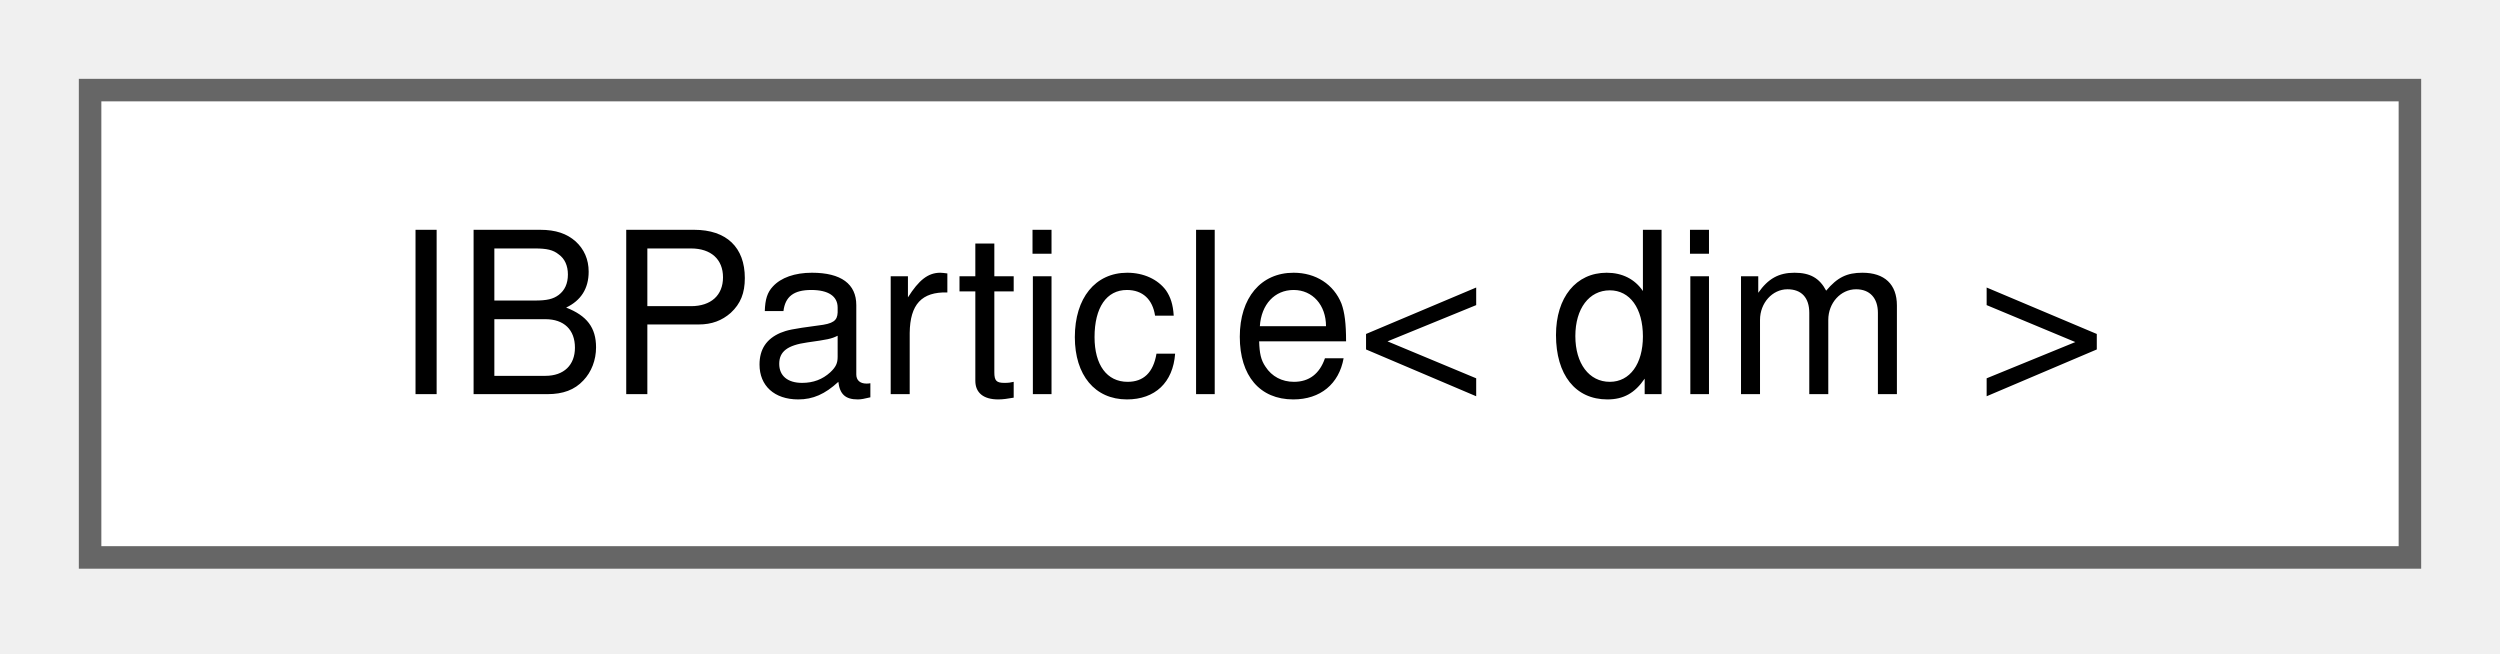
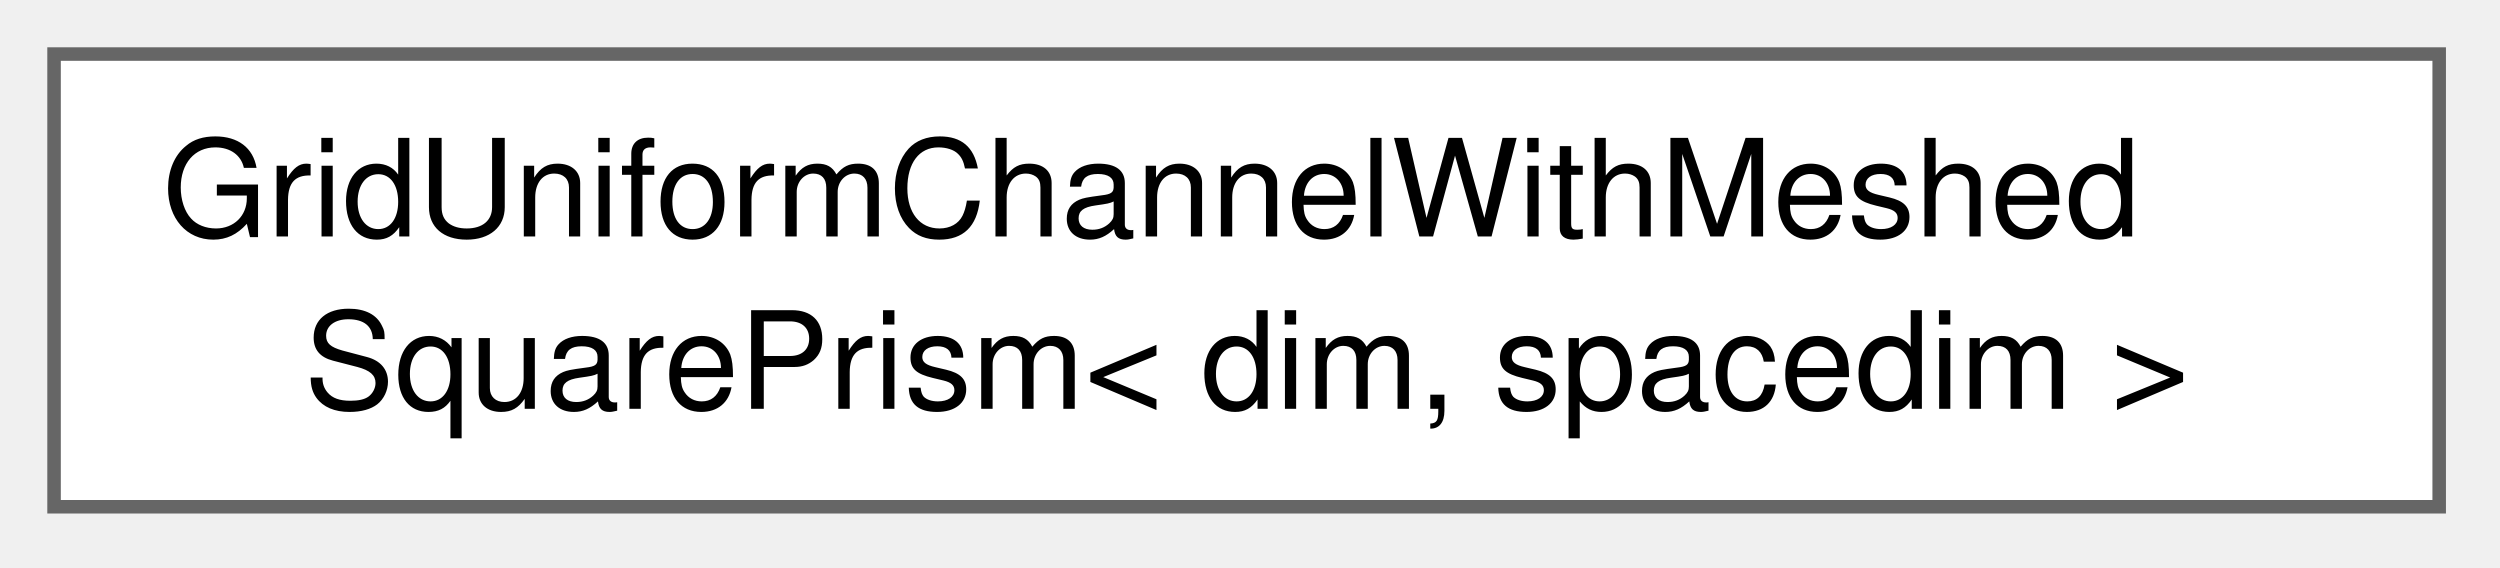
- <svg xmlns="http://www.w3.org/2000/svg" xmlns:xlink="http://www.w3.org/1999/xlink" width="111pt" height="29pt" viewBox="0.00 0.00 111.00 29.00">
-   <g id="graph0" class="graph" transform="scale(1 1) rotate(0) translate(4 24.75)">
+ <svg xmlns="http://www.w3.org/2000/svg" xmlns:xlink="http://www.w3.org/1999/xlink" width="185pt" height="42pt" viewBox="0.00 0.00 185.00 42.00">
+   <g id="graph0" class="graph" transform="scale(1 1) rotate(0) translate(4 37.5)">
    <g id="Node000000" class="node">
      <g id="a_Node000000">
-         <a xlink:href="classIBParticle.html" target="_top" xlink:title="Define the behavior of a specific particle for the sharp interface IB solver.">
-           <polygon fill="white" stroke="#666666" points="103,-20.75 0,-20.75 0,0 103,0 103,-20.75" />
-           <text xml:space="preserve" text-anchor="middle" x="51.5" y="-7.25" font-family="Helvetica,sans-Serif" font-size="10.00">IBParticle&lt; dim &gt;</text>
+         <a xlink:href="classGridUniformChannelWithMeshedSquarePrism.html" target="_top" xlink:title="Generates a rectangular channel mesh with a meshed square obstacle in 2D (extruded to a square prism ...">
+           <polygon fill="white" stroke="#666666" points="176.5,-33.5 0,-33.5 0,0 176.5,0 176.5,-33.5" />
+           <text xml:space="preserve" text-anchor="start" x="8" y="-20" font-family="Helvetica,sans-Serif" font-size="10.00">GridUniformChannelWithMeshed</text>
+           <text xml:space="preserve" text-anchor="middle" x="88.25" y="-7.25" font-family="Helvetica,sans-Serif" font-size="10.00">SquarePrism&lt; dim, spacedim &gt;</text>
        </a>
      </g>
    </g>
  </g>
</svg>
